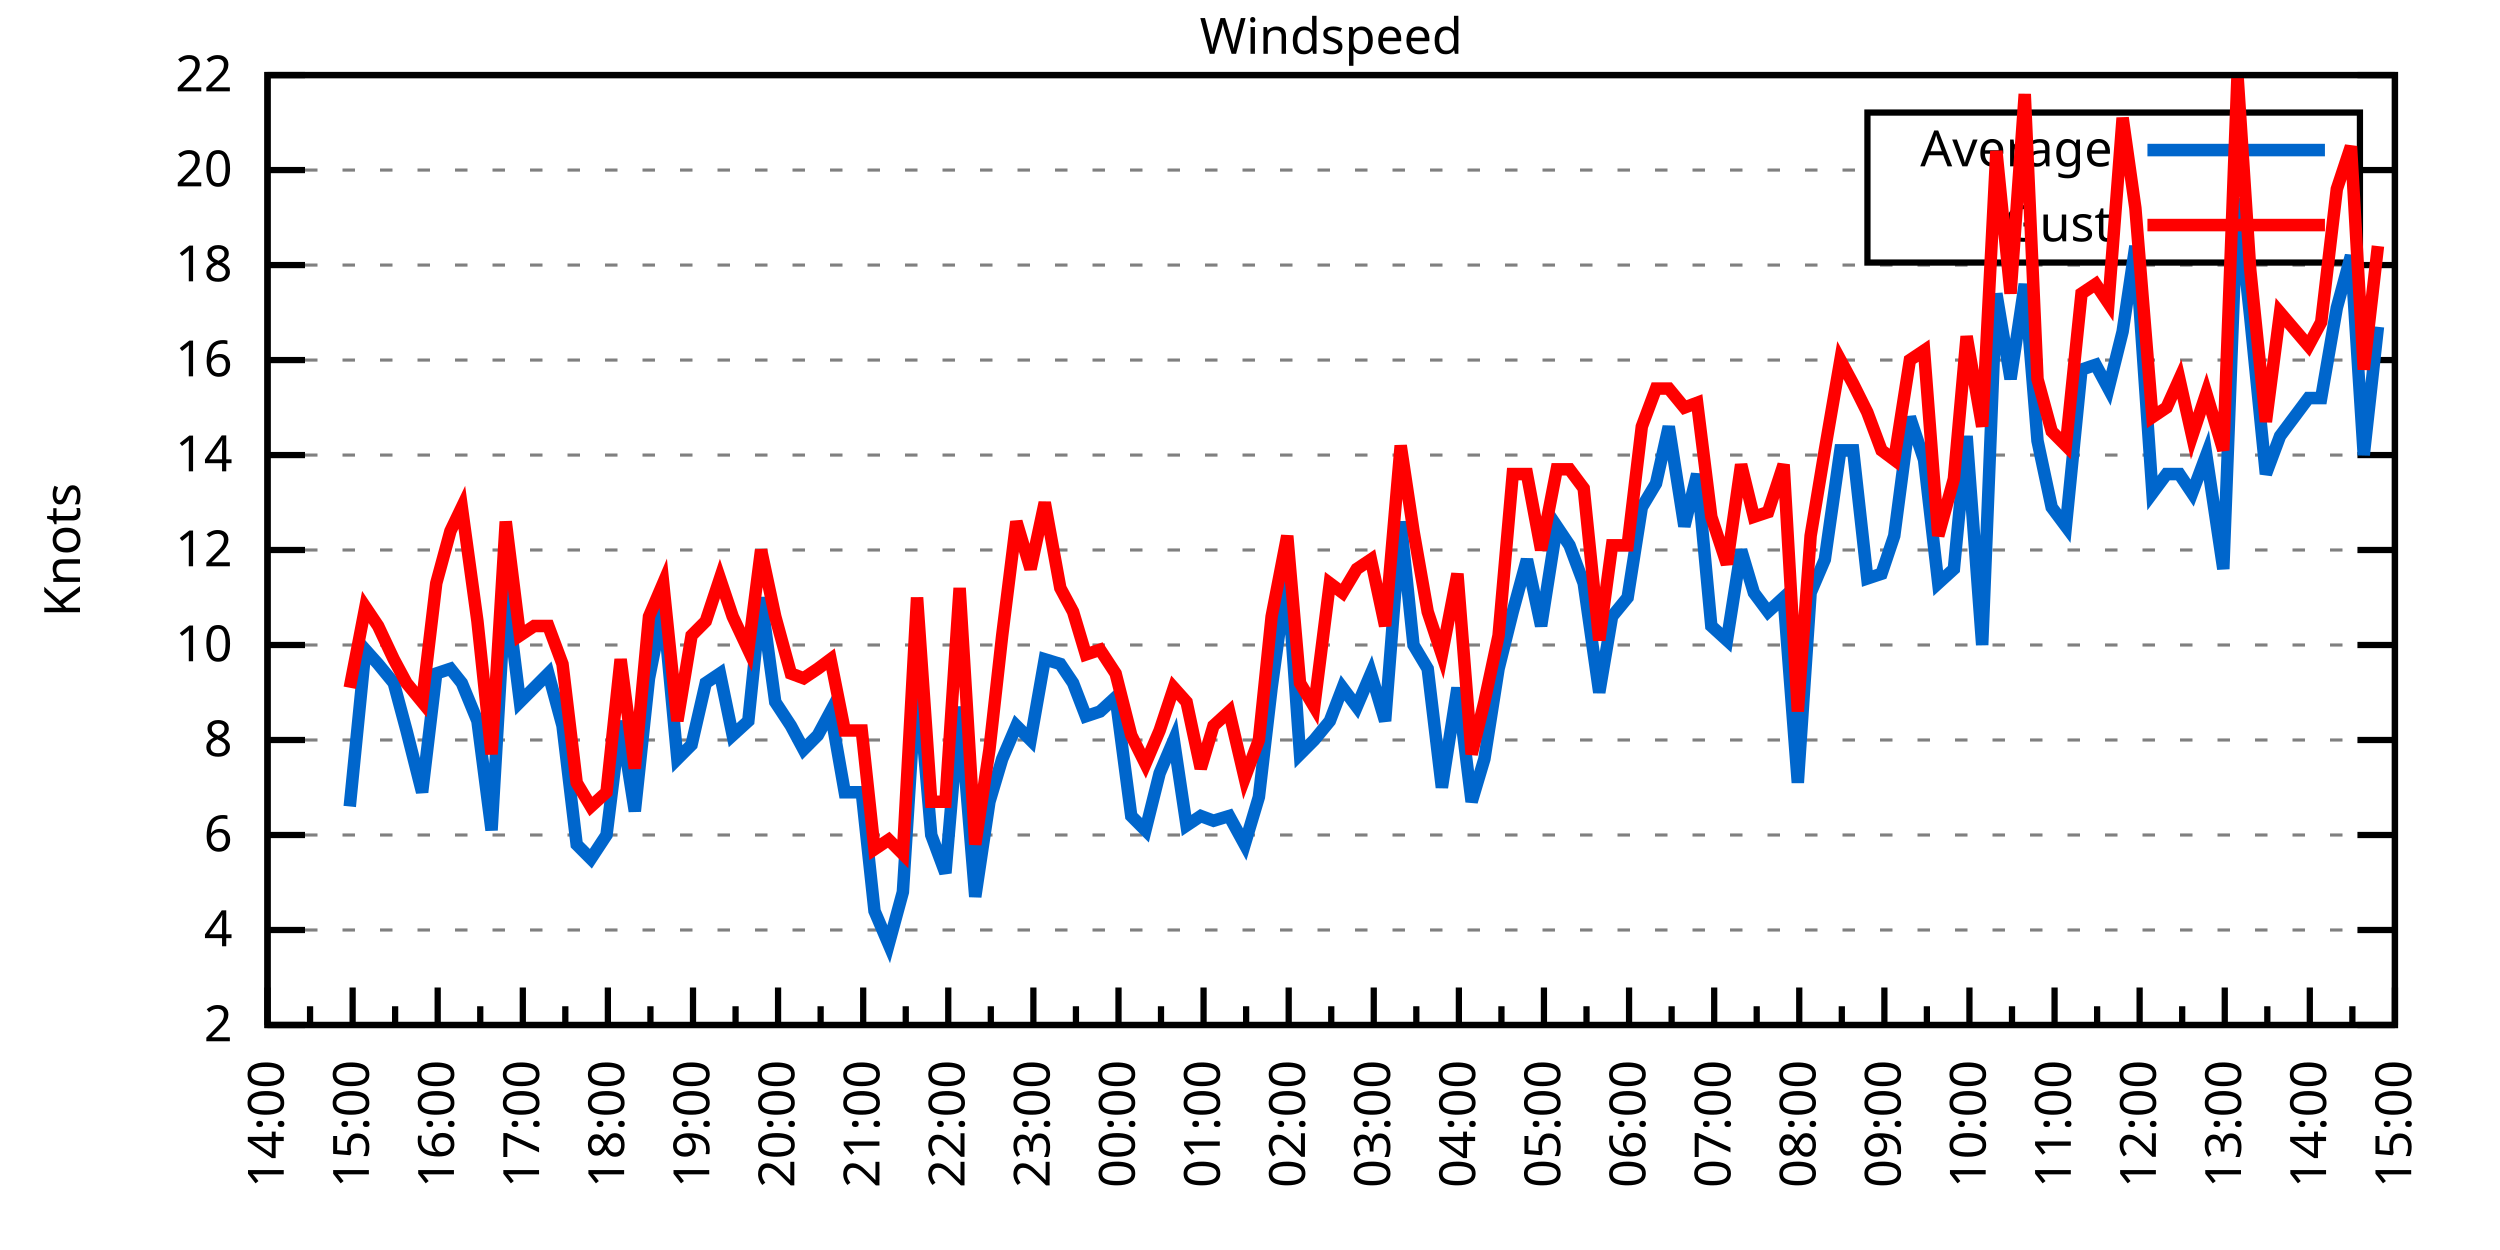
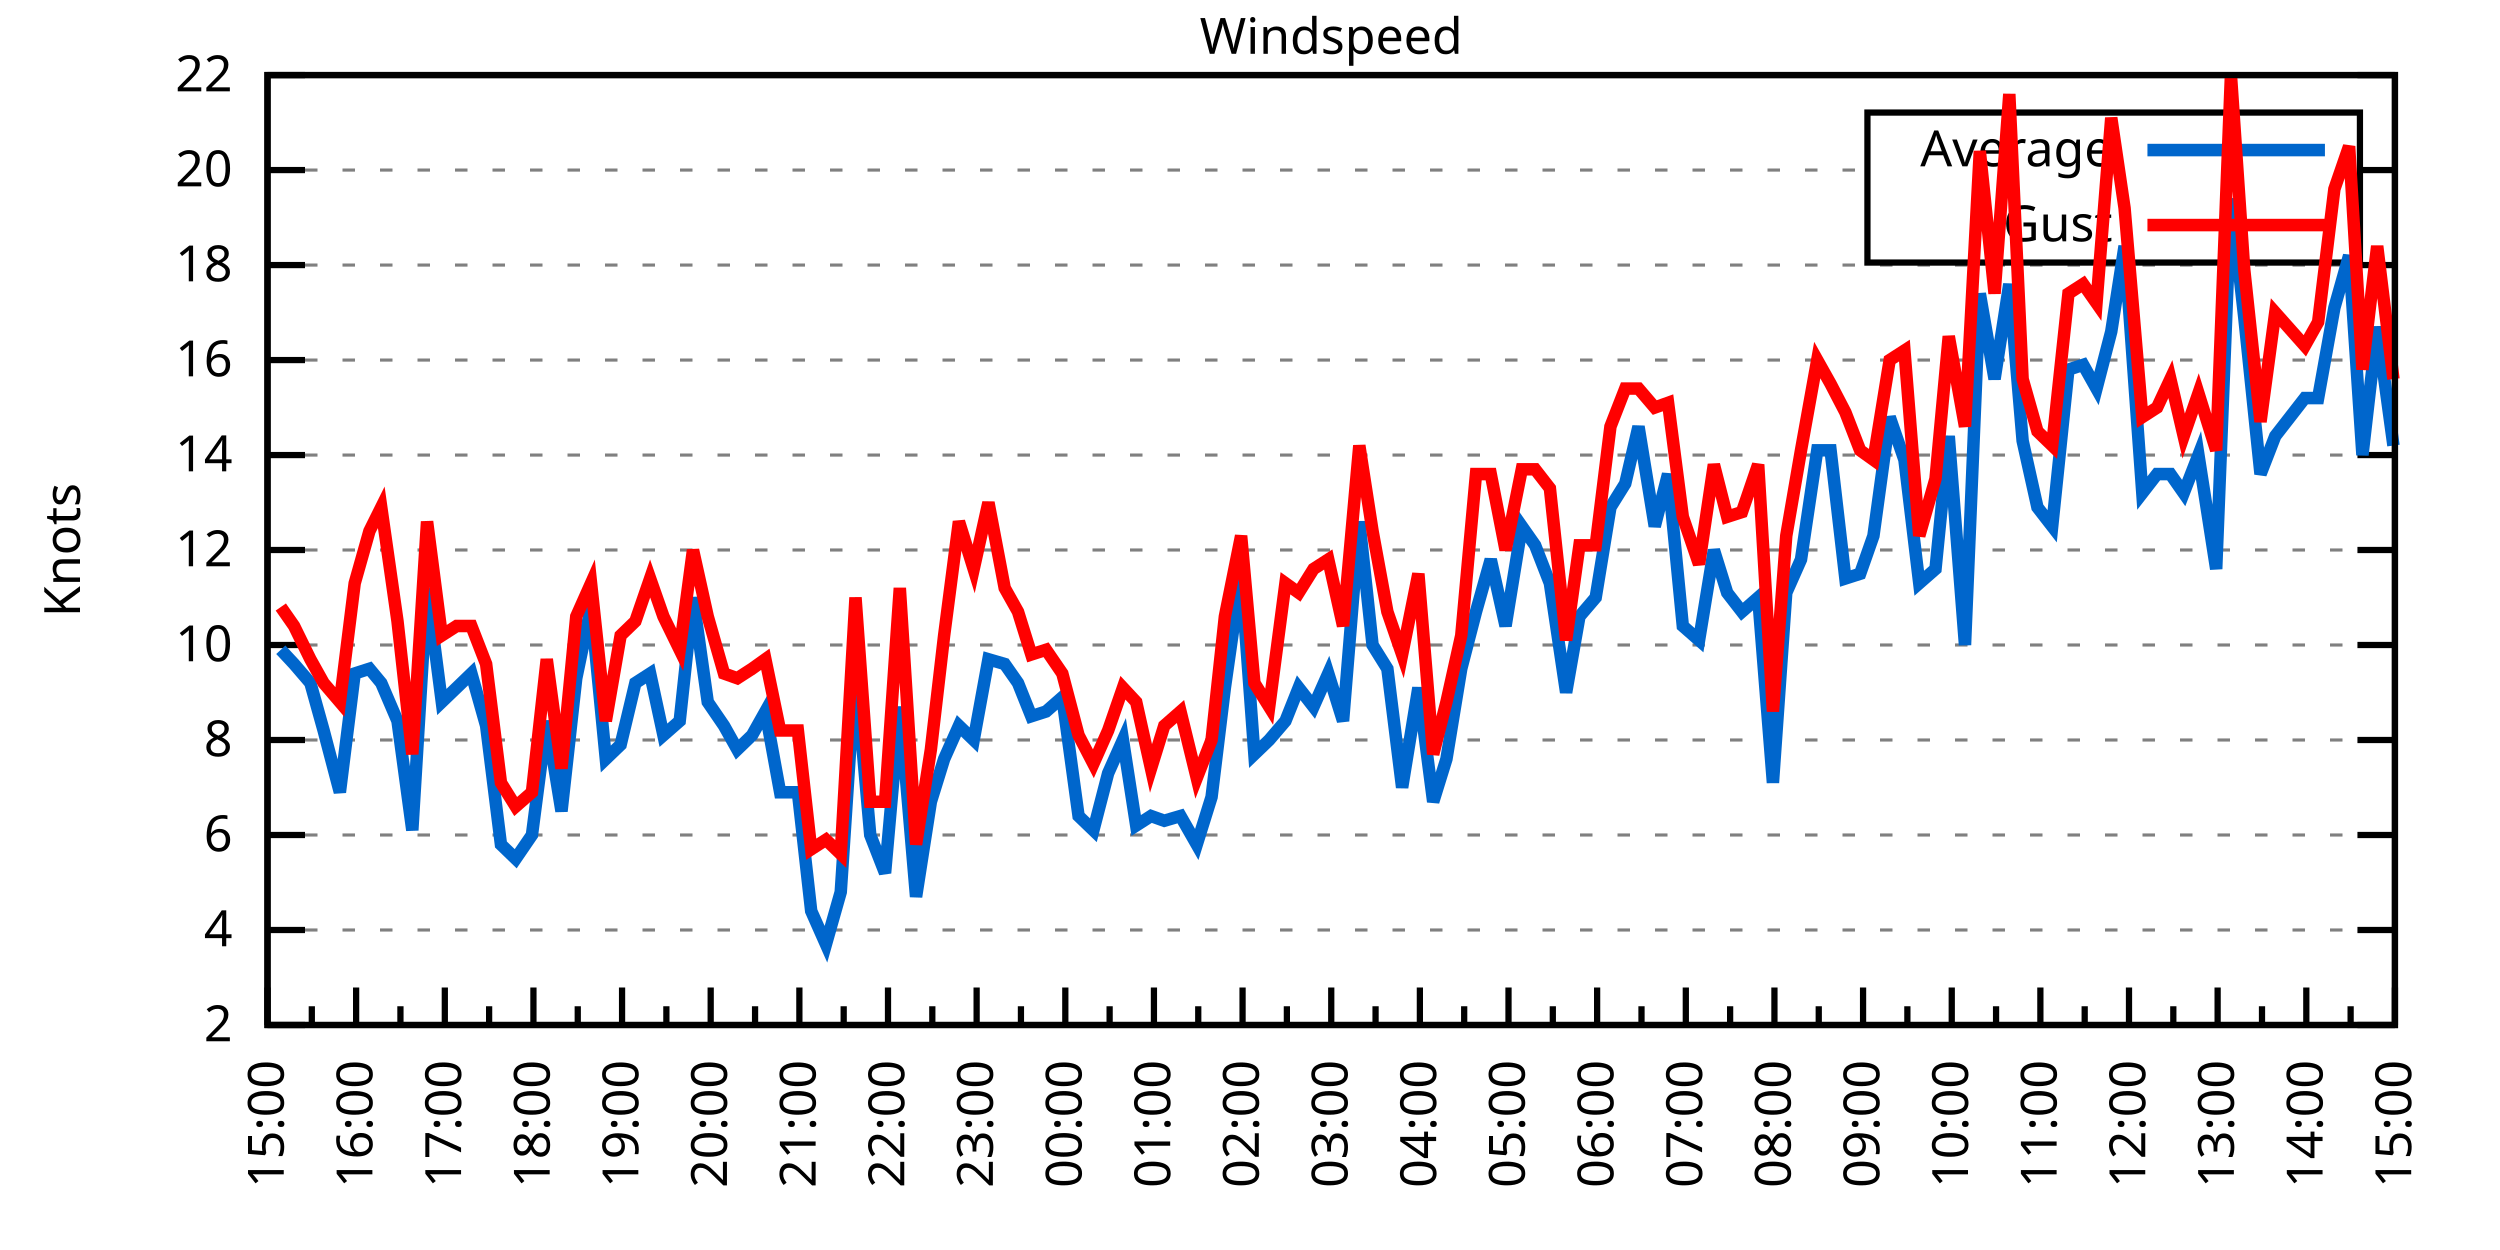
<svg xmlns="http://www.w3.org/2000/svg" xmlns:xlink="http://www.w3.org/1999/xlink" width="400" height="200" viewBox="0 0 400 200">
  <g id="gnuplot_canvas">
    <rect x="0" y="0" width="400" height="200" fill="none" />
    <defs>
      <circle id="gpDot" r="0.5" stroke-width="0.5" stroke="currentColor" />
      <path id="gpPt0" stroke-width="0.333" stroke="currentColor" d="M-1,0 h2 M0,-1 v2" />
      <path id="gpPt1" stroke-width="0.333" stroke="currentColor" d="M-1,-1 L1,1 M1,-1 L-1,1" />
      <path id="gpPt2" stroke-width="0.333" stroke="currentColor" d="M-1,0 L1,0 M0,-1 L0,1 M-1,-1 L1,1 M-1,1 L1,-1" />
      <rect id="gpPt3" stroke-width="0.333" stroke="currentColor" x="-1" y="-1" width="2" height="2" />
      <rect id="gpPt4" stroke-width="0.333" stroke="currentColor" fill="currentColor" x="-1" y="-1" width="2" height="2" />
      <circle id="gpPt5" stroke-width="0.333" stroke="currentColor" cx="0" cy="0" r="1" />
      <use xlink:href="#gpPt5" id="gpPt6" fill="currentColor" stroke="none" />
      <path id="gpPt7" stroke-width="0.333" stroke="currentColor" d="M0,-1.33 L-1.33,0.67 L1.33,0.67 z" />
      <use xlink:href="#gpPt7" id="gpPt8" fill="currentColor" stroke="none" />
      <use xlink:href="#gpPt7" id="gpPt9" stroke="currentColor" transform="rotate(180)" />
      <use xlink:href="#gpPt9" id="gpPt10" fill="currentColor" stroke="none" />
      <use xlink:href="#gpPt3" id="gpPt11" stroke="currentColor" transform="rotate(45)" />
      <use xlink:href="#gpPt11" id="gpPt12" fill="currentColor" stroke="none" />
      <path id="gpPt13" stroke-width="0.333" stroke="currentColor" d="M0,1.330 L1.265,0.411 L0.782,-1.067 L-0.782,-1.076 L-1.265,0.411 z" />
      <use xlink:href="#gpPt13" id="gpPt14" fill="currentColor" stroke="none" />
      <filter id="textbox" filterUnits="objectBoundingBox" x="0" y="0" height="1" width="1">
        <feFlood flood-color="white" flood-opacity="1" result="bgnd" />
        <feComposite in="SourceGraphic" in2="bgnd" operator="atop" />
      </filter>
      <filter id="greybox" filterUnits="objectBoundingBox" x="0" y="0" height="1" width="1">
        <feFlood flood-color="lightgrey" flood-opacity="1" result="grey" />
        <feComposite in="SourceGraphic" in2="grey" operator="atop" />
      </filter>
    </defs>
    <g fill="none" color="white" stroke="currentColor" stroke-width="1.00" stroke-linecap="butt" stroke-linejoin="miter">
</g>
    <g fill="none" color="black" stroke="currentColor" stroke-width="1.00" stroke-linecap="butt" stroke-linejoin="miter">
      <g stroke="none" shape-rendering="crispEdges">
        <polygon fill="rgb(255, 255, 255)" points="42.80,164.00 383.18,164.00 383.18,12.02 42.80,12.02 " />
      </g>
    </g>
    <g fill="none" color="black" stroke="currentColor" stroke-width="1.00" stroke-linecap="butt" stroke-linejoin="miter">
</g>
    <g fill="none" color="black" stroke="black" stroke-width="0.50" stroke-linecap="butt" stroke-linejoin="miter">
</g>
    <g fill="none" color="gray" stroke="currentColor" stroke-width="0.50" stroke-linecap="butt" stroke-linejoin="miter">
      <path stroke="gray" stroke-dasharray="2,4" class="gridline" d="M42.80,164.00 L383.19,164.00  " />
    </g>
    <g fill="none" color="gray" stroke="gray" stroke-width="1.00" stroke-linecap="butt" stroke-linejoin="miter">
</g>
    <g fill="none" color="black" stroke="currentColor" stroke-width="1.00" stroke-linecap="butt" stroke-linejoin="miter">
      <path stroke="black" d="M42.80,164.00 L48.80,164.00 M383.19,164.00 L377.19,164.00  " />
      <g transform="translate(37.20,166.60)" stroke="none" fill="black" font-family="Sans" font-size="8.00" text-anchor="end">
        <text>
          <tspan font-family="Sans"> 2</tspan>
        </text>
      </g>
    </g>
    <g fill="none" color="black" stroke="currentColor" stroke-width="1.00" stroke-linecap="butt" stroke-linejoin="miter">
</g>
    <g fill="none" color="black" stroke="black" stroke-width="0.50" stroke-linecap="butt" stroke-linejoin="miter">
</g>
    <g fill="none" color="gray" stroke="currentColor" stroke-width="0.50" stroke-linecap="butt" stroke-linejoin="miter">
      <path stroke="gray" stroke-dasharray="2,4" class="gridline" d="M42.80,148.80 L383.19,148.80  " />
    </g>
    <g fill="none" color="gray" stroke="gray" stroke-width="1.00" stroke-linecap="butt" stroke-linejoin="miter">
</g>
    <g fill="none" color="black" stroke="currentColor" stroke-width="1.00" stroke-linecap="butt" stroke-linejoin="miter">
      <path stroke="black" d="M42.80,148.80 L48.80,148.80 M383.19,148.80 L377.19,148.80  " />
      <g transform="translate(37.20,151.40)" stroke="none" fill="black" font-family="Sans" font-size="8.00" text-anchor="end">
        <text>
          <tspan font-family="Sans"> 4</tspan>
        </text>
      </g>
    </g>
    <g fill="none" color="black" stroke="currentColor" stroke-width="1.00" stroke-linecap="butt" stroke-linejoin="miter">
</g>
    <g fill="none" color="black" stroke="black" stroke-width="0.50" stroke-linecap="butt" stroke-linejoin="miter">
</g>
    <g fill="none" color="gray" stroke="currentColor" stroke-width="0.50" stroke-linecap="butt" stroke-linejoin="miter">
      <path stroke="gray" stroke-dasharray="2,4" class="gridline" d="M42.80,133.60 L383.19,133.60  " />
    </g>
    <g fill="none" color="gray" stroke="gray" stroke-width="1.00" stroke-linecap="butt" stroke-linejoin="miter">
</g>
    <g fill="none" color="black" stroke="currentColor" stroke-width="1.00" stroke-linecap="butt" stroke-linejoin="miter">
      <path stroke="black" d="M42.80,133.60 L48.80,133.60 M383.19,133.60 L377.19,133.60  " />
      <g transform="translate(37.20,136.20)" stroke="none" fill="black" font-family="Sans" font-size="8.00" text-anchor="end">
        <text>
          <tspan font-family="Sans"> 6</tspan>
        </text>
      </g>
    </g>
    <g fill="none" color="black" stroke="currentColor" stroke-width="1.00" stroke-linecap="butt" stroke-linejoin="miter">
</g>
    <g fill="none" color="black" stroke="black" stroke-width="0.50" stroke-linecap="butt" stroke-linejoin="miter">
</g>
    <g fill="none" color="gray" stroke="currentColor" stroke-width="0.50" stroke-linecap="butt" stroke-linejoin="miter">
      <path stroke="gray" stroke-dasharray="2,4" class="gridline" d="M42.80,118.40 L383.19,118.40  " />
    </g>
    <g fill="none" color="gray" stroke="gray" stroke-width="1.00" stroke-linecap="butt" stroke-linejoin="miter">
</g>
    <g fill="none" color="black" stroke="currentColor" stroke-width="1.00" stroke-linecap="butt" stroke-linejoin="miter">
      <path stroke="black" d="M42.80,118.40 L48.80,118.40 M383.19,118.40 L377.19,118.40  " />
      <g transform="translate(37.20,121.00)" stroke="none" fill="black" font-family="Sans" font-size="8.00" text-anchor="end">
        <text>
          <tspan font-family="Sans"> 8</tspan>
        </text>
      </g>
    </g>
    <g fill="none" color="black" stroke="currentColor" stroke-width="1.00" stroke-linecap="butt" stroke-linejoin="miter">
</g>
    <g fill="none" color="black" stroke="black" stroke-width="0.50" stroke-linecap="butt" stroke-linejoin="miter">
</g>
    <g fill="none" color="gray" stroke="currentColor" stroke-width="0.50" stroke-linecap="butt" stroke-linejoin="miter">
      <path stroke="gray" stroke-dasharray="2,4" class="gridline" d="M42.80,103.20 L383.19,103.20  " />
    </g>
    <g fill="none" color="gray" stroke="gray" stroke-width="1.00" stroke-linecap="butt" stroke-linejoin="miter">
</g>
    <g fill="none" color="black" stroke="currentColor" stroke-width="1.00" stroke-linecap="butt" stroke-linejoin="miter">
      <path stroke="black" d="M42.80,103.20 L48.80,103.20 M383.19,103.20 L377.19,103.20  " />
      <g transform="translate(37.20,105.80)" stroke="none" fill="black" font-family="Sans" font-size="8.00" text-anchor="end">
        <text>
          <tspan font-family="Sans"> 10</tspan>
        </text>
      </g>
    </g>
    <g fill="none" color="black" stroke="currentColor" stroke-width="1.00" stroke-linecap="butt" stroke-linejoin="miter">
</g>
    <g fill="none" color="black" stroke="black" stroke-width="0.50" stroke-linecap="butt" stroke-linejoin="miter">
</g>
    <g fill="none" color="gray" stroke="currentColor" stroke-width="0.50" stroke-linecap="butt" stroke-linejoin="miter">
      <path stroke="gray" stroke-dasharray="2,4" class="gridline" d="M42.80,88.00 L383.19,88.00  " />
    </g>
    <g fill="none" color="gray" stroke="gray" stroke-width="1.00" stroke-linecap="butt" stroke-linejoin="miter">
</g>
    <g fill="none" color="black" stroke="currentColor" stroke-width="1.00" stroke-linecap="butt" stroke-linejoin="miter">
      <path stroke="black" d="M42.80,88.00 L48.80,88.00 M383.19,88.00 L377.19,88.00  " />
      <g transform="translate(37.20,90.60)" stroke="none" fill="black" font-family="Sans" font-size="8.00" text-anchor="end">
        <text>
          <tspan font-family="Sans"> 12</tspan>
        </text>
      </g>
    </g>
    <g fill="none" color="black" stroke="currentColor" stroke-width="1.00" stroke-linecap="butt" stroke-linejoin="miter">
</g>
    <g fill="none" color="black" stroke="black" stroke-width="0.50" stroke-linecap="butt" stroke-linejoin="miter">
</g>
    <g fill="none" color="gray" stroke="currentColor" stroke-width="0.50" stroke-linecap="butt" stroke-linejoin="miter">
      <path stroke="gray" stroke-dasharray="2,4" class="gridline" d="M42.80,72.81 L383.19,72.81  " />
    </g>
    <g fill="none" color="gray" stroke="gray" stroke-width="1.00" stroke-linecap="butt" stroke-linejoin="miter">
</g>
    <g fill="none" color="black" stroke="currentColor" stroke-width="1.00" stroke-linecap="butt" stroke-linejoin="miter">
      <path stroke="black" d="M42.80,72.81 L48.80,72.81 M383.19,72.81 L377.19,72.81  " />
      <g transform="translate(37.20,75.41)" stroke="none" fill="black" font-family="Sans" font-size="8.00" text-anchor="end">
        <text>
          <tspan font-family="Sans"> 14</tspan>
        </text>
      </g>
    </g>
    <g fill="none" color="black" stroke="currentColor" stroke-width="1.00" stroke-linecap="butt" stroke-linejoin="miter">
</g>
    <g fill="none" color="black" stroke="black" stroke-width="0.50" stroke-linecap="butt" stroke-linejoin="miter">
</g>
    <g fill="none" color="gray" stroke="currentColor" stroke-width="0.50" stroke-linecap="butt" stroke-linejoin="miter">
      <path stroke="gray" stroke-dasharray="2,4" class="gridline" d="M42.80,57.61 L383.19,57.61  " />
    </g>
    <g fill="none" color="gray" stroke="gray" stroke-width="1.00" stroke-linecap="butt" stroke-linejoin="miter">
</g>
    <g fill="none" color="black" stroke="currentColor" stroke-width="1.00" stroke-linecap="butt" stroke-linejoin="miter">
      <path stroke="black" d="M42.80,57.61 L48.80,57.61 M383.19,57.61 L377.19,57.61  " />
      <g transform="translate(37.20,60.21)" stroke="none" fill="black" font-family="Sans" font-size="8.00" text-anchor="end">
        <text>
          <tspan font-family="Sans"> 16</tspan>
        </text>
      </g>
    </g>
    <g fill="none" color="black" stroke="currentColor" stroke-width="1.00" stroke-linecap="butt" stroke-linejoin="miter">
</g>
    <g fill="none" color="black" stroke="black" stroke-width="0.50" stroke-linecap="butt" stroke-linejoin="miter">
</g>
    <g fill="none" color="gray" stroke="currentColor" stroke-width="0.50" stroke-linecap="butt" stroke-linejoin="miter">
      <path stroke="gray" stroke-dasharray="2,4" class="gridline" d="M42.80,42.41 L383.19,42.41  " />
    </g>
    <g fill="none" color="gray" stroke="gray" stroke-width="1.00" stroke-linecap="butt" stroke-linejoin="miter">
</g>
    <g fill="none" color="black" stroke="currentColor" stroke-width="1.00" stroke-linecap="butt" stroke-linejoin="miter">
      <path stroke="black" d="M42.80,42.41 L48.80,42.41 M383.19,42.41 L377.19,42.41  " />
      <g transform="translate(37.20,45.01)" stroke="none" fill="black" font-family="Sans" font-size="8.00" text-anchor="end">
        <text>
          <tspan font-family="Sans"> 18</tspan>
        </text>
      </g>
    </g>
    <g fill="none" color="black" stroke="currentColor" stroke-width="1.00" stroke-linecap="butt" stroke-linejoin="miter">
</g>
    <g fill="none" color="black" stroke="black" stroke-width="0.50" stroke-linecap="butt" stroke-linejoin="miter">
</g>
    <g fill="none" color="gray" stroke="currentColor" stroke-width="0.50" stroke-linecap="butt" stroke-linejoin="miter">
      <path stroke="gray" stroke-dasharray="2,4" class="gridline" d="M42.80,27.21 L298.79,27.21 M377.59,27.21 L383.19,27.21  " />
    </g>
    <g fill="none" color="gray" stroke="gray" stroke-width="1.00" stroke-linecap="butt" stroke-linejoin="miter">
</g>
    <g fill="none" color="black" stroke="currentColor" stroke-width="1.00" stroke-linecap="butt" stroke-linejoin="miter">
      <path stroke="black" d="M42.80,27.21 L48.80,27.21 M383.19,27.21 L377.19,27.21  " />
      <g transform="translate(37.20,29.81)" stroke="none" fill="black" font-family="Sans" font-size="8.00" text-anchor="end">
        <text>
          <tspan font-family="Sans"> 20</tspan>
        </text>
      </g>
    </g>
    <g fill="none" color="black" stroke="currentColor" stroke-width="1.00" stroke-linecap="butt" stroke-linejoin="miter">
</g>
    <g fill="none" color="black" stroke="black" stroke-width="0.50" stroke-linecap="butt" stroke-linejoin="miter">
</g>
    <g fill="none" color="gray" stroke="currentColor" stroke-width="0.50" stroke-linecap="butt" stroke-linejoin="miter">
      <path stroke="gray" stroke-dasharray="2,4" class="gridline" d="M42.80,12.01 L383.19,12.01  " />
    </g>
    <g fill="none" color="gray" stroke="gray" stroke-width="1.00" stroke-linecap="butt" stroke-linejoin="miter">
</g>
    <g fill="none" color="black" stroke="currentColor" stroke-width="1.00" stroke-linecap="butt" stroke-linejoin="miter">
      <path stroke="black" d="M42.80,12.01 L48.80,12.01 M383.19,12.01 L377.19,12.01  " />
      <g transform="translate(37.20,14.61)" stroke="none" fill="black" font-family="Sans" font-size="8.00" text-anchor="end">
        <text>
          <tspan font-family="Sans"> 22</tspan>
        </text>
      </g>
    </g>
    <g fill="none" color="black" stroke="currentColor" stroke-width="1.00" stroke-linecap="butt" stroke-linejoin="miter">
      <path stroke="black" d="M42.80,164.00 L42.80,158.00  " />
      <g transform="translate(45.40,169.60) rotate(270)" stroke="none" fill="black" font-family="Sans" font-size="8.00" text-anchor="end">
        <text>
+           <tspan font-family="Sans">15:00</tspan>
+         </text>
+       </g>
+     </g>
+     <g fill="none" color="black" stroke="currentColor" stroke-width="1.00" stroke-linecap="butt" stroke-linejoin="miter">
+       <path stroke="black" d="M49.89,164.00 L49.89,161.00 M56.98,164.00 L56.98,158.00  " />
+       <g transform="translate(59.58,169.60) rotate(270)" stroke="none" fill="black" font-family="Sans" font-size="8.00" text-anchor="end">
+         <text>
+           <tspan font-family="Sans">16:00</tspan>
+         </text>
+       </g>
+     </g>
+     <g fill="none" color="black" stroke="currentColor" stroke-width="1.00" stroke-linecap="butt" stroke-linejoin="miter">
+       <path stroke="black" d="M64.07,164.00 L64.07,161.00 M71.17,164.00 L71.17,158.00  " />
+       <g transform="translate(73.77,169.60) rotate(270)" stroke="none" fill="black" font-family="Sans" font-size="8.00" text-anchor="end">
+         <text>
+           <tspan font-family="Sans">17:00</tspan>
+         </text>
+       </g>
+     </g>
+     <g fill="none" color="black" stroke="currentColor" stroke-width="1.00" stroke-linecap="butt" stroke-linejoin="miter">
+       <path stroke="black" d="M78.26,164.00 L78.26,161.00 M85.35,164.00 L85.35,158.00  " />
+       <g transform="translate(87.95,169.60) rotate(270)" stroke="none" fill="black" font-family="Sans" font-size="8.00" text-anchor="end">
+         <text>
+           <tspan font-family="Sans">18:00</tspan>
+         </text>
+       </g>
+     </g>
+     <g fill="none" color="black" stroke="currentColor" stroke-width="1.00" stroke-linecap="butt" stroke-linejoin="miter">
+       <path stroke="black" d="M92.44,164.00 L92.44,161.00 M99.53,164.00 L99.53,158.00  " />
+       <g transform="translate(102.13,169.60) rotate(270)" stroke="none" fill="black" font-family="Sans" font-size="8.00" text-anchor="end">
+         <text>
+           <tspan font-family="Sans">19:00</tspan>
+         </text>
+       </g>
+     </g>
+     <g fill="none" color="black" stroke="currentColor" stroke-width="1.00" stroke-linecap="butt" stroke-linejoin="miter">
+       <path stroke="black" d="M106.62,164.00 L106.62,161.00 M113.71,164.00 L113.71,158.00  " />
+       <g transform="translate(116.31,169.60) rotate(270)" stroke="none" fill="black" font-family="Sans" font-size="8.00" text-anchor="end">
+         <text>
+           <tspan font-family="Sans">20:00</tspan>
+         </text>
+       </g>
+     </g>
+     <g fill="none" color="black" stroke="currentColor" stroke-width="1.00" stroke-linecap="butt" stroke-linejoin="miter">
+       <path stroke="black" d="M120.81,164.00 L120.81,161.00 M127.90,164.00 L127.90,158.00  " />
+       <g transform="translate(130.50,169.60) rotate(270)" stroke="none" fill="black" font-family="Sans" font-size="8.00" text-anchor="end">
+         <text>
+           <tspan font-family="Sans">21:00</tspan>
+         </text>
+       </g>
+     </g>
+     <g fill="none" color="black" stroke="currentColor" stroke-width="1.00" stroke-linecap="butt" stroke-linejoin="miter">
+       <path stroke="black" d="M134.99,164.00 L134.99,161.00 M142.08,164.00 L142.08,158.00  " />
+       <g transform="translate(144.68,169.60) rotate(270)" stroke="none" fill="black" font-family="Sans" font-size="8.00" text-anchor="end">
+         <text>
+           <tspan font-family="Sans">22:00</tspan>
+         </text>
+       </g>
+     </g>
+     <g fill="none" color="black" stroke="currentColor" stroke-width="1.00" stroke-linecap="butt" stroke-linejoin="miter">
+       <path stroke="black" d="M149.17,164.00 L149.17,161.00 M156.26,164.00 L156.26,158.00  " />
+       <g transform="translate(158.86,169.60) rotate(270)" stroke="none" fill="black" font-family="Sans" font-size="8.00" text-anchor="end">
+         <text>
+           <tspan font-family="Sans">23:00</tspan>
+         </text>
+       </g>
+     </g>
+     <g fill="none" color="black" stroke="currentColor" stroke-width="1.00" stroke-linecap="butt" stroke-linejoin="miter">
+       <path stroke="black" d="M163.35,164.00 L163.35,161.00 M170.45,164.00 L170.45,158.00  " />
+       <g transform="translate(173.05,169.60) rotate(270)" stroke="none" fill="black" font-family="Sans" font-size="8.00" text-anchor="end">
+         <text>
+           <tspan font-family="Sans">00:00</tspan>
+         </text>
+       </g>
+     </g>
+     <g fill="none" color="black" stroke="currentColor" stroke-width="1.00" stroke-linecap="butt" stroke-linejoin="miter">
+       <path stroke="black" d="M177.54,164.00 L177.54,161.00 M184.63,164.00 L184.63,158.00  " />
+       <g transform="translate(187.23,169.60) rotate(270)" stroke="none" fill="black" font-family="Sans" font-size="8.00" text-anchor="end">
+         <text>
+           <tspan font-family="Sans">01:00</tspan>
+         </text>
+       </g>
+     </g>
+     <g fill="none" color="black" stroke="currentColor" stroke-width="1.00" stroke-linecap="butt" stroke-linejoin="miter">
+       <path stroke="black" d="M191.72,164.00 L191.72,161.00 M198.81,164.00 L198.81,158.00  " />
+       <g transform="translate(201.41,169.60) rotate(270)" stroke="none" fill="black" font-family="Sans" font-size="8.00" text-anchor="end">
+         <text>
+           <tspan font-family="Sans">02:00</tspan>
+         </text>
+       </g>
+     </g>
+     <g fill="none" color="black" stroke="currentColor" stroke-width="1.00" stroke-linecap="butt" stroke-linejoin="miter">
+       <path stroke="black" d="M205.90,164.00 L205.90,161.00 M213.00,164.00 L213.00,158.00  " />
+       <g transform="translate(215.60,169.60) rotate(270)" stroke="none" fill="black" font-family="Sans" font-size="8.00" text-anchor="end">
+         <text>
+           <tspan font-family="Sans">03:00</tspan>
+         </text>
+       </g>
+     </g>
+     <g fill="none" color="black" stroke="currentColor" stroke-width="1.00" stroke-linecap="butt" stroke-linejoin="miter">
+       <path stroke="black" d="M220.09,164.00 L220.09,161.00 M227.18,164.00 L227.18,158.00  " />
+       <g transform="translate(229.78,169.60) rotate(270)" stroke="none" fill="black" font-family="Sans" font-size="8.00" text-anchor="end">
+         <text>
+           <tspan font-family="Sans">04:00</tspan>
+         </text>
+       </g>
+     </g>
+     <g fill="none" color="black" stroke="currentColor" stroke-width="1.00" stroke-linecap="butt" stroke-linejoin="miter">
+       <path stroke="black" d="M234.27,164.00 L234.27,161.00 M241.36,164.00 L241.36,158.00  " />
+       <g transform="translate(243.96,169.60) rotate(270)" stroke="none" fill="black" font-family="Sans" font-size="8.00" text-anchor="end">
+         <text>
+           <tspan font-family="Sans">05:00</tspan>
+         </text>
+       </g>
+     </g>
+     <g fill="none" color="black" stroke="currentColor" stroke-width="1.00" stroke-linecap="butt" stroke-linejoin="miter">
+       <path stroke="black" d="M248.45,164.00 L248.45,161.00 M255.54,164.00 L255.54,158.00  " />
+       <g transform="translate(258.14,169.60) rotate(270)" stroke="none" fill="black" font-family="Sans" font-size="8.00" text-anchor="end">
+         <text>
+           <tspan font-family="Sans">06:00</tspan>
+         </text>
+       </g>
+     </g>
+     <g fill="none" color="black" stroke="currentColor" stroke-width="1.00" stroke-linecap="butt" stroke-linejoin="miter">
+       <path stroke="black" d="M262.64,164.00 L262.64,161.00 M269.73,164.00 L269.73,158.00  " />
+       <g transform="translate(272.33,169.60) rotate(270)" stroke="none" fill="black" font-family="Sans" font-size="8.00" text-anchor="end">
+         <text>
+           <tspan font-family="Sans">07:00</tspan>
+         </text>
+       </g>
+     </g>
+     <g fill="none" color="black" stroke="currentColor" stroke-width="1.00" stroke-linecap="butt" stroke-linejoin="miter">
+       <path stroke="black" d="M276.82,164.00 L276.82,161.00 M283.91,164.00 L283.91,158.00  " />
+       <g transform="translate(286.51,169.60) rotate(270)" stroke="none" fill="black" font-family="Sans" font-size="8.00" text-anchor="end">
+         <text>
+           <tspan font-family="Sans">08:00</tspan>
+         </text>
+       </g>
+     </g>
+     <g fill="none" color="black" stroke="currentColor" stroke-width="1.00" stroke-linecap="butt" stroke-linejoin="miter">
+       <path stroke="black" d="M291.00,164.00 L291.00,161.00 M298.09,164.00 L298.09,158.00  " />
+       <g transform="translate(300.69,169.60) rotate(270)" stroke="none" fill="black" font-family="Sans" font-size="8.00" text-anchor="end">
+         <text>
+           <tspan font-family="Sans">09:00</tspan>
+         </text>
+       </g>
+     </g>
+     <g fill="none" color="black" stroke="currentColor" stroke-width="1.00" stroke-linecap="butt" stroke-linejoin="miter">
+       <path stroke="black" d="M305.18,164.00 L305.18,161.00 M312.28,164.00 L312.28,158.00  " />
+       <g transform="translate(314.88,169.60) rotate(270)" stroke="none" fill="black" font-family="Sans" font-size="8.00" text-anchor="end">
+         <text>
+           <tspan font-family="Sans">10:00</tspan>
+         </text>
+       </g>
+     </g>
+     <g fill="none" color="black" stroke="currentColor" stroke-width="1.00" stroke-linecap="butt" stroke-linejoin="miter">
+       <path stroke="black" d="M319.37,164.00 L319.37,161.00 M326.46,164.00 L326.46,158.00  " />
+       <g transform="translate(329.06,169.60) rotate(270)" stroke="none" fill="black" font-family="Sans" font-size="8.00" text-anchor="end">
+         <text>
+           <tspan font-family="Sans">11:00</tspan>
+         </text>
+       </g>
+     </g>
+     <g fill="none" color="black" stroke="currentColor" stroke-width="1.00" stroke-linecap="butt" stroke-linejoin="miter">
+       <path stroke="black" d="M333.55,164.00 L333.55,161.00 M340.64,164.00 L340.64,158.00  " />
+       <g transform="translate(343.24,169.60) rotate(270)" stroke="none" fill="black" font-family="Sans" font-size="8.00" text-anchor="end">
+         <text>
+           <tspan font-family="Sans">12:00</tspan>
+         </text>
+       </g>
+     </g>
+     <g fill="none" color="black" stroke="currentColor" stroke-width="1.00" stroke-linecap="butt" stroke-linejoin="miter">
+       <path stroke="black" d="M347.73,164.00 L347.73,161.00 M354.82,164.00 L354.82,158.00  " />
+       <g transform="translate(357.42,169.60) rotate(270)" stroke="none" fill="black" font-family="Sans" font-size="8.00" text-anchor="end">
+         <text>
+           <tspan font-family="Sans">13:00</tspan>
+         </text>
+       </g>
+     </g>
+     <g fill="none" color="black" stroke="currentColor" stroke-width="1.00" stroke-linecap="butt" stroke-linejoin="miter">
+       <path stroke="black" d="M361.92,164.00 L361.92,161.00 M369.01,164.00 L369.01,158.00  " />
+       <g transform="translate(371.61,169.60) rotate(270)" stroke="none" fill="black" font-family="Sans" font-size="8.00" text-anchor="end">
+         <text>
          <tspan font-family="Sans">14:00</tspan>
        </text>
      </g>
    </g>
    <g fill="none" color="black" stroke="currentColor" stroke-width="1.00" stroke-linecap="butt" stroke-linejoin="miter">
-       <path stroke="black" d="M49.61,164.00 L49.61,161.00 M56.42,164.00 L56.42,158.00  " />
-       <g transform="translate(59.02,169.60) rotate(270)" stroke="none" fill="black" font-family="Sans" font-size="8.00" text-anchor="end">
-         <text>
-           <tspan font-family="Sans">15:00</tspan>
-         </text>
-       </g>
-     </g>
-     <g fill="none" color="black" stroke="currentColor" stroke-width="1.00" stroke-linecap="butt" stroke-linejoin="miter">
-       <path stroke="black" d="M63.22,164.00 L63.22,161.00 M70.03,164.00 L70.03,158.00  " />
-       <g transform="translate(72.63,169.60) rotate(270)" stroke="none" fill="black" font-family="Sans" font-size="8.00" text-anchor="end">
-         <text>
-           <tspan font-family="Sans">16:00</tspan>
-         </text>
-       </g>
-     </g>
-     <g fill="none" color="black" stroke="currentColor" stroke-width="1.00" stroke-linecap="butt" stroke-linejoin="miter">
-       <path stroke="black" d="M76.84,164.00 L76.84,161.00 M83.65,164.00 L83.65,158.00  " />
-       <g transform="translate(86.25,169.60) rotate(270)" stroke="none" fill="black" font-family="Sans" font-size="8.00" text-anchor="end">
-         <text>
-           <tspan font-family="Sans">17:00</tspan>
-         </text>
-       </g>
-     </g>
-     <g fill="none" color="black" stroke="currentColor" stroke-width="1.00" stroke-linecap="butt" stroke-linejoin="miter">
-       <path stroke="black" d="M90.45,164.00 L90.45,161.00 M97.26,164.00 L97.26,158.00  " />
-       <g transform="translate(99.86,169.60) rotate(270)" stroke="none" fill="black" font-family="Sans" font-size="8.00" text-anchor="end">
-         <text>
-           <tspan font-family="Sans">18:00</tspan>
-         </text>
-       </g>
-     </g>
-     <g fill="none" color="black" stroke="currentColor" stroke-width="1.00" stroke-linecap="butt" stroke-linejoin="miter">
-       <path stroke="black" d="M104.07,164.00 L104.07,161.00 M110.88,164.00 L110.88,158.00  " />
-       <g transform="translate(113.48,169.60) rotate(270)" stroke="none" fill="black" font-family="Sans" font-size="8.00" text-anchor="end">
-         <text>
-           <tspan font-family="Sans">19:00</tspan>
-         </text>
-       </g>
-     </g>
-     <g fill="none" color="black" stroke="currentColor" stroke-width="1.00" stroke-linecap="butt" stroke-linejoin="miter">
-       <path stroke="black" d="M117.69,164.00 L117.69,161.00 M124.49,164.00 L124.49,158.00  " />
-       <g transform="translate(127.09,169.60) rotate(270)" stroke="none" fill="black" font-family="Sans" font-size="8.00" text-anchor="end">
-         <text>
-           <tspan font-family="Sans">20:00</tspan>
-         </text>
-       </g>
-     </g>
-     <g fill="none" color="black" stroke="currentColor" stroke-width="1.00" stroke-linecap="butt" stroke-linejoin="miter">
-       <path stroke="black" d="M131.30,164.00 L131.30,161.00 M138.11,164.00 L138.11,158.00  " />
-       <g transform="translate(140.71,169.60) rotate(270)" stroke="none" fill="black" font-family="Sans" font-size="8.00" text-anchor="end">
-         <text>
-           <tspan font-family="Sans">21:00</tspan>
-         </text>
-       </g>
-     </g>
-     <g fill="none" color="black" stroke="currentColor" stroke-width="1.00" stroke-linecap="butt" stroke-linejoin="miter">
-       <path stroke="black" d="M144.92,164.00 L144.92,161.00 M151.72,164.00 L151.72,158.00  " />
-       <g transform="translate(154.32,169.60) rotate(270)" stroke="none" fill="black" font-family="Sans" font-size="8.00" text-anchor="end">
-         <text>
-           <tspan font-family="Sans">22:00</tspan>
-         </text>
-       </g>
-     </g>
-     <g fill="none" color="black" stroke="currentColor" stroke-width="1.00" stroke-linecap="butt" stroke-linejoin="miter">
-       <path stroke="black" d="M158.53,164.00 L158.53,161.00 M165.34,164.00 L165.34,158.00  " />
-       <g transform="translate(167.94,169.60) rotate(270)" stroke="none" fill="black" font-family="Sans" font-size="8.00" text-anchor="end">
-         <text>
-           <tspan font-family="Sans">23:00</tspan>
-         </text>
-       </g>
-     </g>
-     <g fill="none" color="black" stroke="currentColor" stroke-width="1.00" stroke-linecap="butt" stroke-linejoin="miter">
-       <path stroke="black" d="M172.15,164.00 L172.15,161.00 M178.96,164.00 L178.96,158.00  " />
-       <g transform="translate(181.56,169.60) rotate(270)" stroke="none" fill="black" font-family="Sans" font-size="8.00" text-anchor="end">
-         <text>
-           <tspan font-family="Sans">00:00</tspan>
-         </text>
-       </g>
-     </g>
-     <g fill="none" color="black" stroke="currentColor" stroke-width="1.00" stroke-linecap="butt" stroke-linejoin="miter">
-       <path stroke="black" d="M185.76,164.00 L185.76,161.00 M192.57,164.00 L192.57,158.00  " />
-       <g transform="translate(195.17,169.60) rotate(270)" stroke="none" fill="black" font-family="Sans" font-size="8.00" text-anchor="end">
-         <text>
-           <tspan font-family="Sans">01:00</tspan>
-         </text>
-       </g>
-     </g>
-     <g fill="none" color="black" stroke="currentColor" stroke-width="1.00" stroke-linecap="butt" stroke-linejoin="miter">
-       <path stroke="black" d="M199.38,164.00 L199.38,161.00 M206.19,164.00 L206.19,158.00  " />
-       <g transform="translate(208.79,169.60) rotate(270)" stroke="none" fill="black" font-family="Sans" font-size="8.00" text-anchor="end">
-         <text>
-           <tspan font-family="Sans">02:00</tspan>
-         </text>
-       </g>
-     </g>
-     <g fill="none" color="black" stroke="currentColor" stroke-width="1.00" stroke-linecap="butt" stroke-linejoin="miter">
-       <path stroke="black" d="M213.00,164.00 L213.00,161.00 M219.80,164.00 L219.80,158.00  " />
-       <g transform="translate(222.40,169.60) rotate(270)" stroke="none" fill="black" font-family="Sans" font-size="8.00" text-anchor="end">
-         <text>
-           <tspan font-family="Sans">03:00</tspan>
-         </text>
-       </g>
-     </g>
-     <g fill="none" color="black" stroke="currentColor" stroke-width="1.00" stroke-linecap="butt" stroke-linejoin="miter">
-       <path stroke="black" d="M226.61,164.00 L226.61,161.00 M233.42,164.00 L233.42,158.00  " />
-       <g transform="translate(236.02,169.60) rotate(270)" stroke="none" fill="black" font-family="Sans" font-size="8.00" text-anchor="end">
-         <text>
-           <tspan font-family="Sans">04:00</tspan>
-         </text>
-       </g>
-     </g>
-     <g fill="none" color="black" stroke="currentColor" stroke-width="1.00" stroke-linecap="butt" stroke-linejoin="miter">
-       <path stroke="black" d="M240.23,164.00 L240.23,161.00 M247.03,164.00 L247.03,158.00  " />
-       <g transform="translate(249.63,169.60) rotate(270)" stroke="none" fill="black" font-family="Sans" font-size="8.00" text-anchor="end">
-         <text>
-           <tspan font-family="Sans">05:00</tspan>
-         </text>
-       </g>
-     </g>
-     <g fill="none" color="black" stroke="currentColor" stroke-width="1.00" stroke-linecap="butt" stroke-linejoin="miter">
-       <path stroke="black" d="M253.84,164.00 L253.84,161.00 M260.65,164.00 L260.65,158.00  " />
-       <g transform="translate(263.25,169.60) rotate(270)" stroke="none" fill="black" font-family="Sans" font-size="8.00" text-anchor="end">
-         <text>
-           <tspan font-family="Sans">06:00</tspan>
-         </text>
-       </g>
-     </g>
-     <g fill="none" color="black" stroke="currentColor" stroke-width="1.00" stroke-linecap="butt" stroke-linejoin="miter">
-       <path stroke="black" d="M267.46,164.00 L267.46,161.00 M274.27,164.00 L274.27,158.00  " />
-       <g transform="translate(276.87,169.60) rotate(270)" stroke="none" fill="black" font-family="Sans" font-size="8.00" text-anchor="end">
-         <text>
-           <tspan font-family="Sans">07:00</tspan>
-         </text>
-       </g>
-     </g>
-     <g fill="none" color="black" stroke="currentColor" stroke-width="1.00" stroke-linecap="butt" stroke-linejoin="miter">
-       <path stroke="black" d="M281.07,164.00 L281.07,161.00 M287.88,164.00 L287.88,158.00  " />
-       <g transform="translate(290.48,169.60) rotate(270)" stroke="none" fill="black" font-family="Sans" font-size="8.00" text-anchor="end">
-         <text>
-           <tspan font-family="Sans">08:00</tspan>
-         </text>
-       </g>
-     </g>
-     <g fill="none" color="black" stroke="currentColor" stroke-width="1.00" stroke-linecap="butt" stroke-linejoin="miter">
-       <path stroke="black" d="M294.69,164.00 L294.69,161.00 M301.50,164.00 L301.50,158.00  " />
-       <g transform="translate(304.10,169.60) rotate(270)" stroke="none" fill="black" font-family="Sans" font-size="8.00" text-anchor="end">
-         <text>
-           <tspan font-family="Sans">09:00</tspan>
-         </text>
-       </g>
-     </g>
-     <g fill="none" color="black" stroke="currentColor" stroke-width="1.00" stroke-linecap="butt" stroke-linejoin="miter">
-       <path stroke="black" d="M308.30,164.00 L308.30,161.00 M315.11,164.00 L315.11,158.00  " />
-       <g transform="translate(317.71,169.60) rotate(270)" stroke="none" fill="black" font-family="Sans" font-size="8.00" text-anchor="end">
-         <text>
-           <tspan font-family="Sans">10:00</tspan>
-         </text>
-       </g>
-     </g>
-     <g fill="none" color="black" stroke="currentColor" stroke-width="1.00" stroke-linecap="butt" stroke-linejoin="miter">
-       <path stroke="black" d="M321.92,164.00 L321.92,161.00 M328.73,164.00 L328.73,158.00  " />
-       <g transform="translate(331.33,169.60) rotate(270)" stroke="none" fill="black" font-family="Sans" font-size="8.00" text-anchor="end">
-         <text>
-           <tspan font-family="Sans">11:00</tspan>
-         </text>
-       </g>
-     </g>
-     <g fill="none" color="black" stroke="currentColor" stroke-width="1.00" stroke-linecap="butt" stroke-linejoin="miter">
-       <path stroke="black" d="M335.54,164.00 L335.54,161.00 M342.34,164.00 L342.34,158.00  " />
-       <g transform="translate(344.94,169.60) rotate(270)" stroke="none" fill="black" font-family="Sans" font-size="8.00" text-anchor="end">
-         <text>
-           <tspan font-family="Sans">12:00</tspan>
-         </text>
-       </g>
-     </g>
-     <g fill="none" color="black" stroke="currentColor" stroke-width="1.00" stroke-linecap="butt" stroke-linejoin="miter">
-       <path stroke="black" d="M349.15,164.00 L349.15,161.00 M355.96,164.00 L355.96,158.00  " />
-       <g transform="translate(358.56,169.60) rotate(270)" stroke="none" fill="black" font-family="Sans" font-size="8.00" text-anchor="end">
-         <text>
-           <tspan font-family="Sans">13:00</tspan>
-         </text>
-       </g>
-     </g>
-     <g fill="none" color="black" stroke="currentColor" stroke-width="1.00" stroke-linecap="butt" stroke-linejoin="miter">
-       <path stroke="black" d="M362.77,164.00 L362.77,161.00 M369.57,164.00 L369.57,158.00  " />
-       <g transform="translate(372.17,169.60) rotate(270)" stroke="none" fill="black" font-family="Sans" font-size="8.00" text-anchor="end">
-         <text>
-           <tspan font-family="Sans">14:00</tspan>
-         </text>
-       </g>
-     </g>
-     <g fill="none" color="black" stroke="currentColor" stroke-width="1.00" stroke-linecap="butt" stroke-linejoin="miter">
-       <path stroke="black" d="M376.38,164.00 L376.38,161.00 M383.19,164.00 L383.19,158.00  " />
+       <path stroke="black" d="M376.10,164.00 L376.10,161.00 M383.19,164.00 L383.19,158.00  " />
      <g transform="translate(385.79,169.60) rotate(270)" stroke="none" fill="black" font-family="Sans" font-size="8.00" text-anchor="end">
        <text>
          <tspan font-family="Sans">15:00</tspan>
        </text>
      </g>
    </g>
    <g fill="none" color="black" stroke="currentColor" stroke-width="1.00" stroke-linecap="butt" stroke-linejoin="miter">
</g>
    <g fill="none" color="black" stroke="currentColor" stroke-width="1.00" stroke-linecap="butt" stroke-linejoin="miter">
      <path stroke="black" d="M42.80,12.01 L42.80,164.00 L383.19,164.00 L383.19,12.01 L42.80,12.01 Z  " />
    </g>
    <g fill="none" color="black" stroke="currentColor" stroke-width="1.00" stroke-linecap="butt" stroke-linejoin="miter">
      <g transform="translate(12.80,88.01) rotate(270)" stroke="none" fill="black" font-family="Sans" font-size="8.00" text-anchor="middle">
        <text>
          <tspan font-family="Sans">Knots</tspan>
        </text>
      </g>
    </g>
    <g fill="none" color="black" stroke="currentColor" stroke-width="1.00" stroke-linecap="butt" stroke-linejoin="miter">
</g>
    <g fill="none" color="black" stroke="currentColor" stroke-width="1.00" stroke-linecap="butt" stroke-linejoin="miter">
      <path stroke="black" d="M298.79,42.01 L298.79,18.01 L377.59,18.01 L377.59,42.01 L298.79,42.01 Z  " />
    </g>
    <g id="Windspeed_plot_1">
      <g fill="none" color="white" stroke="black" stroke-width="2.00" stroke-linecap="butt" stroke-linejoin="miter">
</g>
      <g fill="none" color="black" stroke="currentColor" stroke-width="2.00" stroke-linecap="butt" stroke-linejoin="miter">
        <g transform="translate(337.99,26.61)" stroke="none" fill="black" font-family="Sans" font-size="8.00" text-anchor="end">
          <text>
            <tspan font-family="Sans">Average</tspan>
          </text>
        </g>
      </g>
      <g fill="none" color="black" stroke="currentColor" stroke-width="2.00" stroke-linecap="butt" stroke-linejoin="miter">
-         <path stroke="rgb(  0, 102, 204)" d="M343.59,24.01 L371.99,24.01 M55.96,129.04 L58.46,103.96 L60.50,106.24 L63.00,109.28 L65.04,116.88 L67.54,126.76   L69.80,107.76 L72.07,107.00 L73.89,109.28 L76.39,115.36 L78.65,132.84 L80.92,94.08 L83.19,112.32 L85.46,110.04   L87.73,107.76 L90.00,116.12 L92.27,135.12 L94.54,137.40 L97.04,133.60 L99.30,115.36 L101.57,129.80 L103.84,108.52   L106.11,97.12 L108.38,121.44 L110.65,119.16 L112.92,109.28 L115.19,107.76 L117.23,117.64 L119.73,115.36 L121.77,95.60   L124.04,112.32 L126.54,116.12 L128.58,119.92 L130.85,117.64 L132.89,113.84 L135.16,126.76 L137.88,126.76 L139.92,145.76   L142.19,151.08 L144.46,142.72 L146.73,107.00 L149.00,133.60 L151.27,139.68 L153.54,113.08 L156.04,143.48 L158.31,128.28   L160.35,121.44 L162.62,116.12 L164.89,118.40 L167.16,105.48 L169.65,106.24 L171.69,109.28 L173.74,114.60 L176.01,113.84   L178.50,111.56 L181.00,130.56 L183.27,132.84 L185.54,123.72 L187.81,118.40 L189.85,132.08 L192.12,130.56 L194.16,131.32   L196.66,130.56 L199.15,135.12 L201.42,127.52 L203.46,110.04 L205.96,91.80 L208.00,120.68 L210.27,118.40 L212.77,115.36   L214.81,110.04 L217.08,113.08 L219.35,107.76 L221.62,115.36 L224.11,83.45 L226.16,103.20 L228.43,107.00 L230.70,126.00   L233.19,110.04 L235.46,128.28 L237.50,121.44 L239.77,107.00 L242.04,97.88 L244.31,89.52 L246.58,100.16 L249.08,84.21   L251.12,87.25 L253.39,93.32 L255.88,110.80 L257.93,98.64 L260.42,95.60 L262.69,81.17 L264.96,77.37 L267.00,68.25   L269.50,84.21 L271.54,75.85 L273.81,100.16 L276.31,102.44 L278.58,88.00 L280.62,94.84 L282.89,97.88 L285.38,95.60   L287.65,125.24 L289.70,94.84 L291.97,89.52 L294.46,72.05 L296.50,72.05 L298.77,92.56 L301.04,91.80 L303.08,85.73   L305.58,66.73 L307.85,73.57 L310.12,93.32 L312.62,91.04 L314.66,69.77 L317.15,103.20 L319.42,46.97 L321.69,60.65   L323.96,45.45 L326.00,70.53 L328.27,81.17 L330.54,84.21 L333.04,59.13 L335.31,58.37 L337.35,62.17 L339.62,53.05   L341.66,39.37 L344.39,78.89 L346.65,75.85 L348.70,75.85 L350.74,78.89 L353.01,72.81 L355.73,91.04 L358.00,31.77   L360.04,50.77 L362.54,75.85 L364.81,69.77 L369.35,63.69 L371.39,63.69 L373.89,49.25 L376.16,40.89 L378.20,72.81   L380.47,52.29  " />
+         <path stroke="rgb(  0, 102, 204)" d="M343.59,24.01 L371.99,24.01 M44.93,103.96 L47.05,106.24 L49.66,109.28 L51.78,116.88 L54.38,126.76 L56.75,107.76   L59.11,107.00 L61.00,109.28 L63.60,115.36 L65.97,132.84 L68.33,94.08 L70.69,112.32 L73.06,110.04 L75.42,107.76   L77.78,116.12 L80.15,135.12 L82.51,137.40 L85.11,133.60 L87.48,115.36 L89.84,129.80 L92.20,108.52 L94.57,97.12   L96.93,121.44 L99.30,119.16 L101.66,109.28 L104.02,107.76 L106.15,117.64 L108.75,115.36 L110.88,95.60 L113.24,112.32   L115.84,116.12 L117.97,119.92 L120.33,117.64 L122.46,113.84 L124.82,126.76 L127.66,126.76 L129.79,145.76 L132.15,151.08   L134.52,142.72 L136.88,107.00 L139.24,133.60 L141.61,139.68 L143.97,113.08 L146.57,143.48 L148.94,128.28 L151.06,121.44   L153.43,116.12 L155.79,118.40 L158.15,105.48 L160.75,106.24 L162.88,109.28 L165.01,114.60 L167.37,113.84 L169.97,111.56   L172.57,130.56 L174.94,132.84 L177.30,123.72 L179.67,118.40 L181.79,132.08 L184.16,130.56 L186.28,131.32 L188.88,130.56   L191.48,135.12 L193.85,127.52 L195.98,110.04 L198.58,91.80 L200.70,120.68 L203.07,118.40 L205.67,115.36 L207.79,110.04   L210.16,113.08 L212.52,107.76 L214.89,115.36 L217.49,83.45 L219.61,103.20 L221.98,107.00 L224.34,126.00 L226.94,110.04   L229.31,128.28 L231.43,121.44 L233.80,107.00 L236.16,97.88 L238.52,89.52 L240.89,100.16 L243.49,84.21 L245.62,87.25   L247.98,93.32 L250.58,110.80 L252.71,98.64 L255.31,95.60 L257.67,81.17 L260.04,77.37 L262.16,68.25 L264.76,84.21   L266.89,75.85 L269.25,100.16 L271.85,102.44 L274.22,88.00 L276.35,94.84 L278.71,97.88 L281.31,95.60 L283.67,125.24   L285.80,94.84 L288.16,89.52 L290.76,72.05 L292.89,72.05 L295.26,92.56 L297.62,91.80 L299.75,85.73 L302.35,66.73   L304.71,73.57 L307.08,93.32 L309.68,91.04 L311.80,69.77 L314.40,103.20 L316.77,46.97 L319.13,60.65 L321.49,45.45   L323.62,70.53 L325.99,81.17 L328.35,84.21 L330.95,59.13 L333.31,58.37 L335.44,62.17 L337.80,53.05 L339.93,39.37   L342.77,78.89 L345.13,75.85 L347.26,75.85 L349.39,78.89 L351.75,72.81 L354.59,91.04 L356.95,31.77 L359.08,50.77   L361.68,75.85 L364.04,69.77 L368.77,63.69 L370.90,63.69 L373.50,49.25 L375.86,40.89 L377.99,72.81 L380.35,52.29   L382.95,71.29  " />
      </g>
    </g>
    <g id="Windspeed_plot_2">
      <g fill="none" color="black" stroke="currentColor" stroke-width="2.00" stroke-linecap="butt" stroke-linejoin="miter">
        <g transform="translate(337.99,38.61)" stroke="none" fill="black" font-family="Sans" font-size="8.00" text-anchor="end">
          <text>
            <tspan font-family="Sans">Gust</tspan>
          </text>
        </g>
      </g>
      <g fill="none" color="black" stroke="currentColor" stroke-width="2.00" stroke-linecap="butt" stroke-linejoin="miter">
-         <path stroke="rgb(255,   0,   0)" d="M343.59,36.01 L371.99,36.01 M55.96,110.04 L58.46,97.12 L60.50,100.16 L63.00,105.48 L65.04,109.28 L67.54,112.32   L69.80,93.32 L72.07,84.97 L73.89,81.17 L76.39,99.40 L78.65,120.68 L80.92,83.45 L83.19,101.68 L85.46,100.16   L87.73,100.16 L90.00,106.24 L92.27,125.24 L94.54,129.04 L97.04,126.76 L99.30,105.48 L101.57,122.96 L103.84,98.64   L106.11,93.32 L108.38,115.36 L110.65,101.68 L112.92,99.40 L115.19,92.56 L117.23,98.64 L119.73,103.96 L121.77,88.00   L124.04,98.64 L126.54,107.76 L128.58,108.52 L130.85,107.00 L132.89,105.48 L135.16,116.88 L137.88,116.88 L139.92,135.88   L142.19,134.36 L144.46,136.64 L146.73,95.60 L149.00,128.28 L151.27,128.28 L153.54,94.08 L156.04,135.12 L158.31,119.92   L160.35,101.68 L162.62,83.45 L164.89,91.04 L167.16,80.41 L169.65,94.08 L171.69,97.88 L173.74,104.72 L176.01,103.96   L178.50,107.76 L181.00,117.64 L183.27,122.20 L185.54,116.88 L187.81,110.04 L189.85,112.32 L192.12,122.96 L194.16,116.12   L196.66,113.84 L199.15,124.48 L201.42,118.40 L203.46,98.64 L205.96,85.73 L208.00,109.28 L210.27,113.08 L212.77,93.32   L214.81,94.84 L217.08,91.04 L219.35,89.52 L221.62,100.16 L224.11,71.29 L226.16,84.97 L228.43,97.88 L230.70,104.72   L233.19,91.80 L235.46,120.68 L237.50,112.32 L239.77,101.68 L242.04,75.85 L244.31,75.85 L246.58,88.00 L249.08,75.09   L251.12,75.09 L253.39,78.13 L255.88,102.44 L257.93,87.25 L260.42,87.25 L262.69,68.25 L264.96,62.17 L267.00,62.17   L269.50,65.21 L271.54,64.45 L273.81,82.69 L276.31,90.28 L278.58,74.33 L280.62,82.69 L282.89,81.93 L285.38,74.33   L287.65,113.84 L289.70,85.73 L291.97,72.05 L294.46,57.61 L296.50,61.41 L298.77,65.97 L301.04,72.05 L303.08,73.57   L305.58,57.61 L307.85,56.09 L310.12,85.73 L312.62,76.61 L314.66,53.81 L317.15,68.25 L319.42,24.17 L321.69,46.97   L323.96,15.05 L326.00,60.65 L328.27,69.01 L330.54,71.29 L333.04,46.97 L335.31,45.45 L337.35,48.49 L339.62,18.85   L341.66,33.29 L344.39,66.73 L346.65,65.21 L348.70,60.65 L350.74,69.77 L353.01,62.93 L355.73,72.05 L358.00,12.01   L360.04,43.17 L362.54,67.49 L364.81,50.01 L369.35,55.33 L371.39,51.53 L373.89,30.25 L376.16,23.41 L378.20,59.13   L380.47,39.37  " />
+         <path stroke="rgb(255,   0,   0)" d="M343.59,36.01 L371.99,36.01 M44.93,97.12 L47.05,100.16 L49.66,105.48 L51.78,109.28 L54.38,112.32 L56.75,93.32   L59.11,84.97 L61.00,81.17 L63.60,99.40 L65.97,120.68 L68.33,83.45 L70.69,101.68 L73.06,100.16 L75.42,100.16   L77.78,106.24 L80.15,125.24 L82.51,129.04 L85.11,126.76 L87.48,105.48 L89.84,122.96 L92.20,98.64 L94.57,93.32   L96.93,115.36 L99.30,101.68 L101.66,99.40 L104.02,92.56 L106.15,98.64 L108.75,103.96 L110.88,88.00 L113.24,98.64   L115.84,107.76 L117.97,108.52 L120.33,107.00 L122.46,105.48 L124.82,116.88 L127.66,116.88 L129.79,135.88 L132.15,134.36   L134.52,136.64 L136.88,95.60 L139.24,128.28 L141.61,128.28 L143.97,94.08 L146.57,135.12 L148.94,119.92 L151.06,101.68   L153.43,83.45 L155.79,91.04 L158.15,80.41 L160.75,94.08 L162.88,97.88 L165.01,104.72 L167.37,103.96 L169.97,107.76   L172.57,117.64 L174.94,122.20 L177.30,116.88 L179.67,110.04 L181.79,112.32 L184.16,122.96 L186.28,116.12 L188.88,113.84   L191.48,124.48 L193.85,118.40 L195.98,98.64 L198.58,85.73 L200.70,109.28 L203.07,113.08 L205.67,93.32 L207.79,94.84   L210.16,91.04 L212.52,89.52 L214.89,100.16 L217.49,71.29 L219.61,84.97 L221.98,97.88 L224.34,104.72 L226.94,91.80   L229.31,120.68 L231.43,112.32 L233.80,101.68 L236.16,75.85 L238.52,75.85 L240.89,88.00 L243.49,75.09 L245.62,75.09   L247.98,78.13 L250.58,102.44 L252.71,87.25 L255.31,87.25 L257.67,68.25 L260.04,62.17 L262.16,62.17 L264.76,65.21   L266.89,64.45 L269.25,82.69 L271.85,90.28 L274.22,74.33 L276.35,82.69 L278.71,81.93 L281.31,74.33 L283.67,113.84   L285.80,85.73 L288.16,72.05 L290.76,57.61 L292.89,61.41 L295.26,65.97 L297.62,72.05 L299.75,73.57 L302.35,57.61   L304.71,56.09 L307.08,85.73 L309.68,76.61 L311.80,53.81 L314.40,68.25 L316.77,24.17 L319.13,46.97 L321.49,15.05   L323.62,60.65 L325.99,69.01 L328.35,71.29 L330.95,46.97 L333.31,45.45 L335.44,48.49 L337.80,18.85 L339.93,33.29   L342.77,66.73 L345.13,65.21 L347.26,60.65 L349.39,69.77 L351.75,62.93 L354.59,72.05 L356.95,12.01 L359.08,43.17   L361.68,67.49 L364.04,50.01 L368.77,55.33 L370.90,51.53 L373.50,30.25 L375.86,23.41 L377.99,59.13 L380.35,39.37   L382.95,60.65  " />
      </g>
    </g>
    <g fill="none" color="black" stroke="currentColor" stroke-width="2.00" stroke-linecap="butt" stroke-linejoin="miter">
</g>
    <g fill="none" color="black" stroke="black" stroke-width="1.00" stroke-linecap="butt" stroke-linejoin="miter">
</g>
    <g fill="none" color="black" stroke="currentColor" stroke-width="1.00" stroke-linecap="butt" stroke-linejoin="miter">
      <path stroke="black" d="M42.80,12.01 L42.80,164.00 L383.19,164.00 L383.19,12.01 L42.80,12.01 Z  " />
    </g>
    <g fill="none" color="black" stroke="currentColor" stroke-width="1.00" stroke-linecap="butt" stroke-linejoin="miter">
      <g transform="translate(212.99,8.61)" stroke="none" fill="black" font-family="Sans" font-size="8.00" text-anchor="middle">
        <text>
          <tspan font-family="Sans">Windspeed</tspan>
        </text>
      </g>
    </g>
    <g fill="none" color="black" stroke="currentColor" stroke-width="1.00" stroke-linecap="butt" stroke-linejoin="miter">
</g>
  </g>
</svg>
